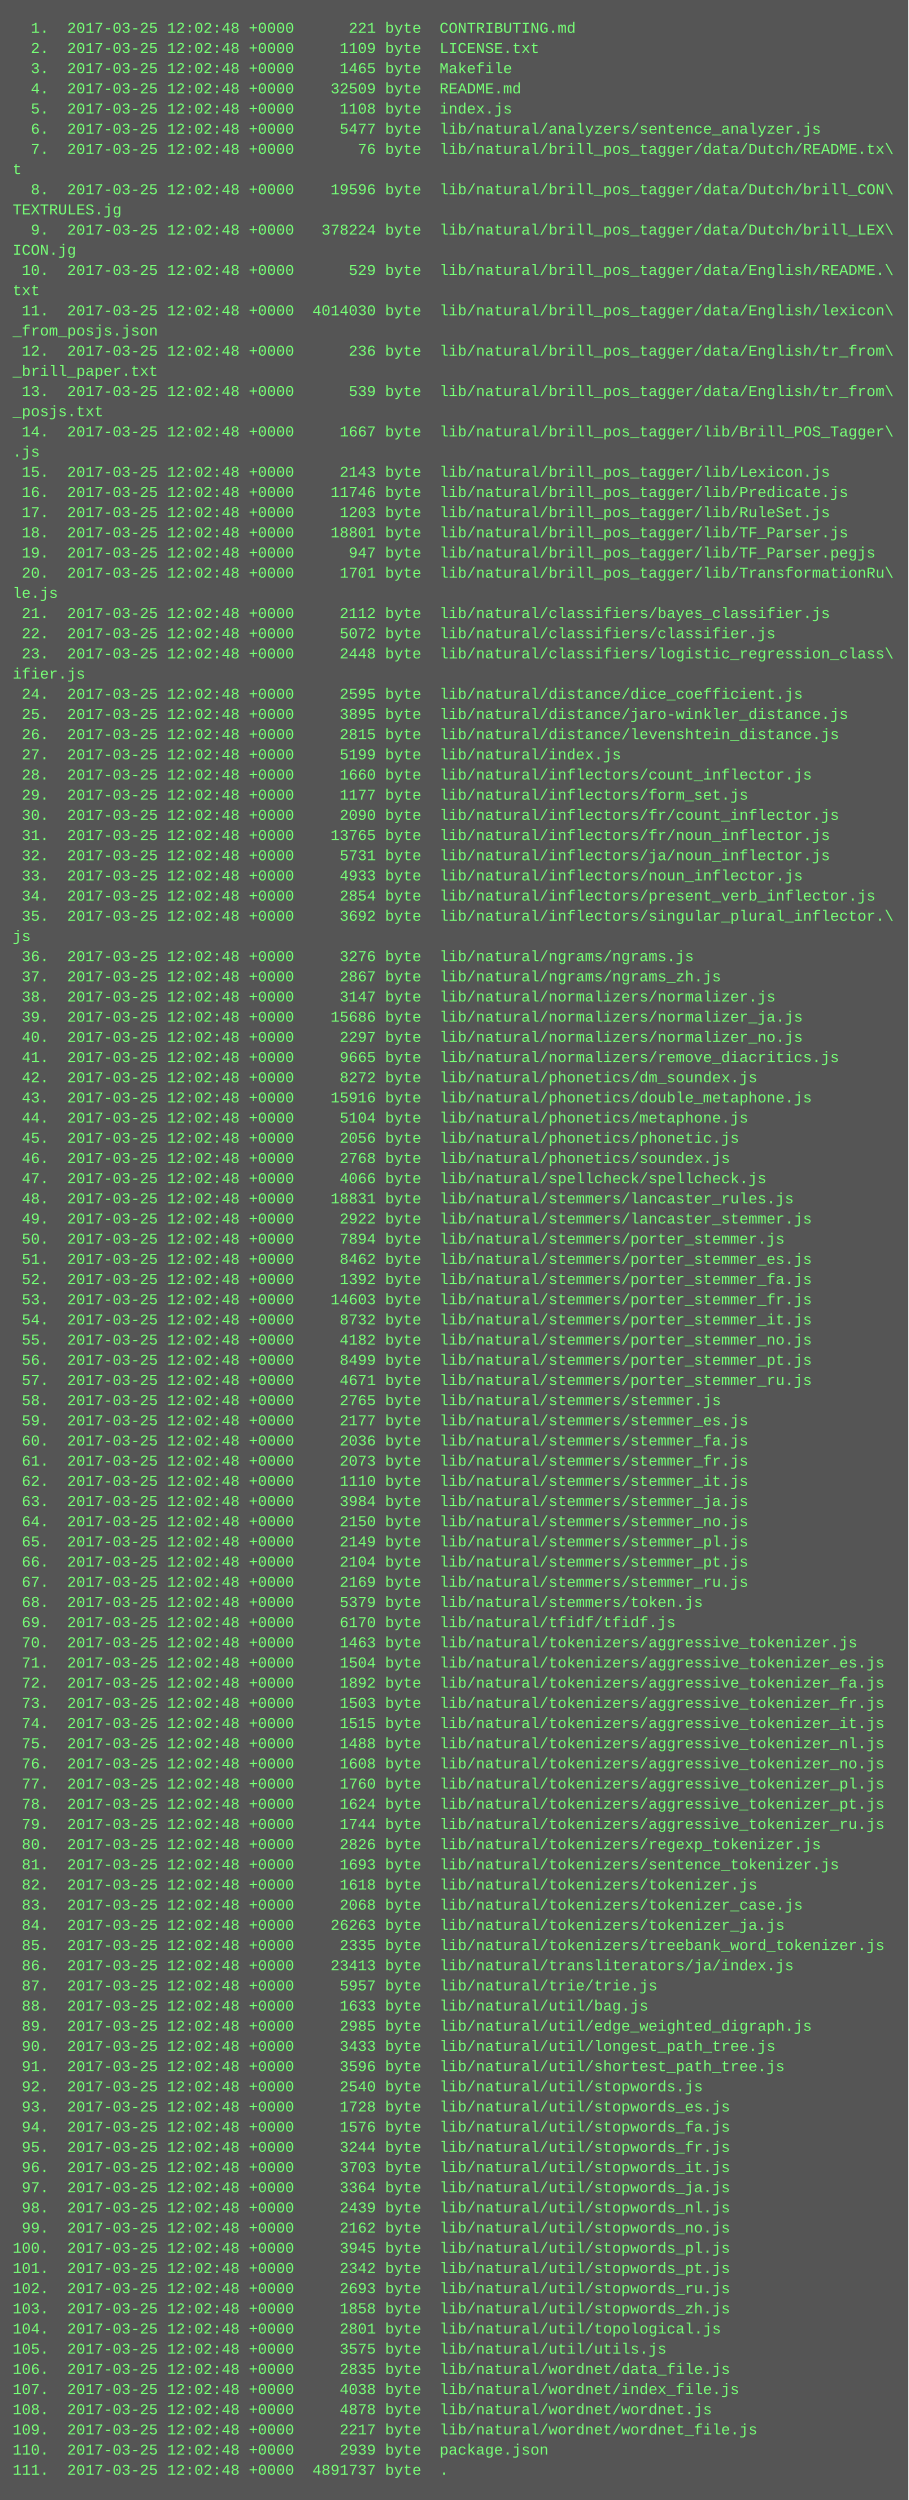
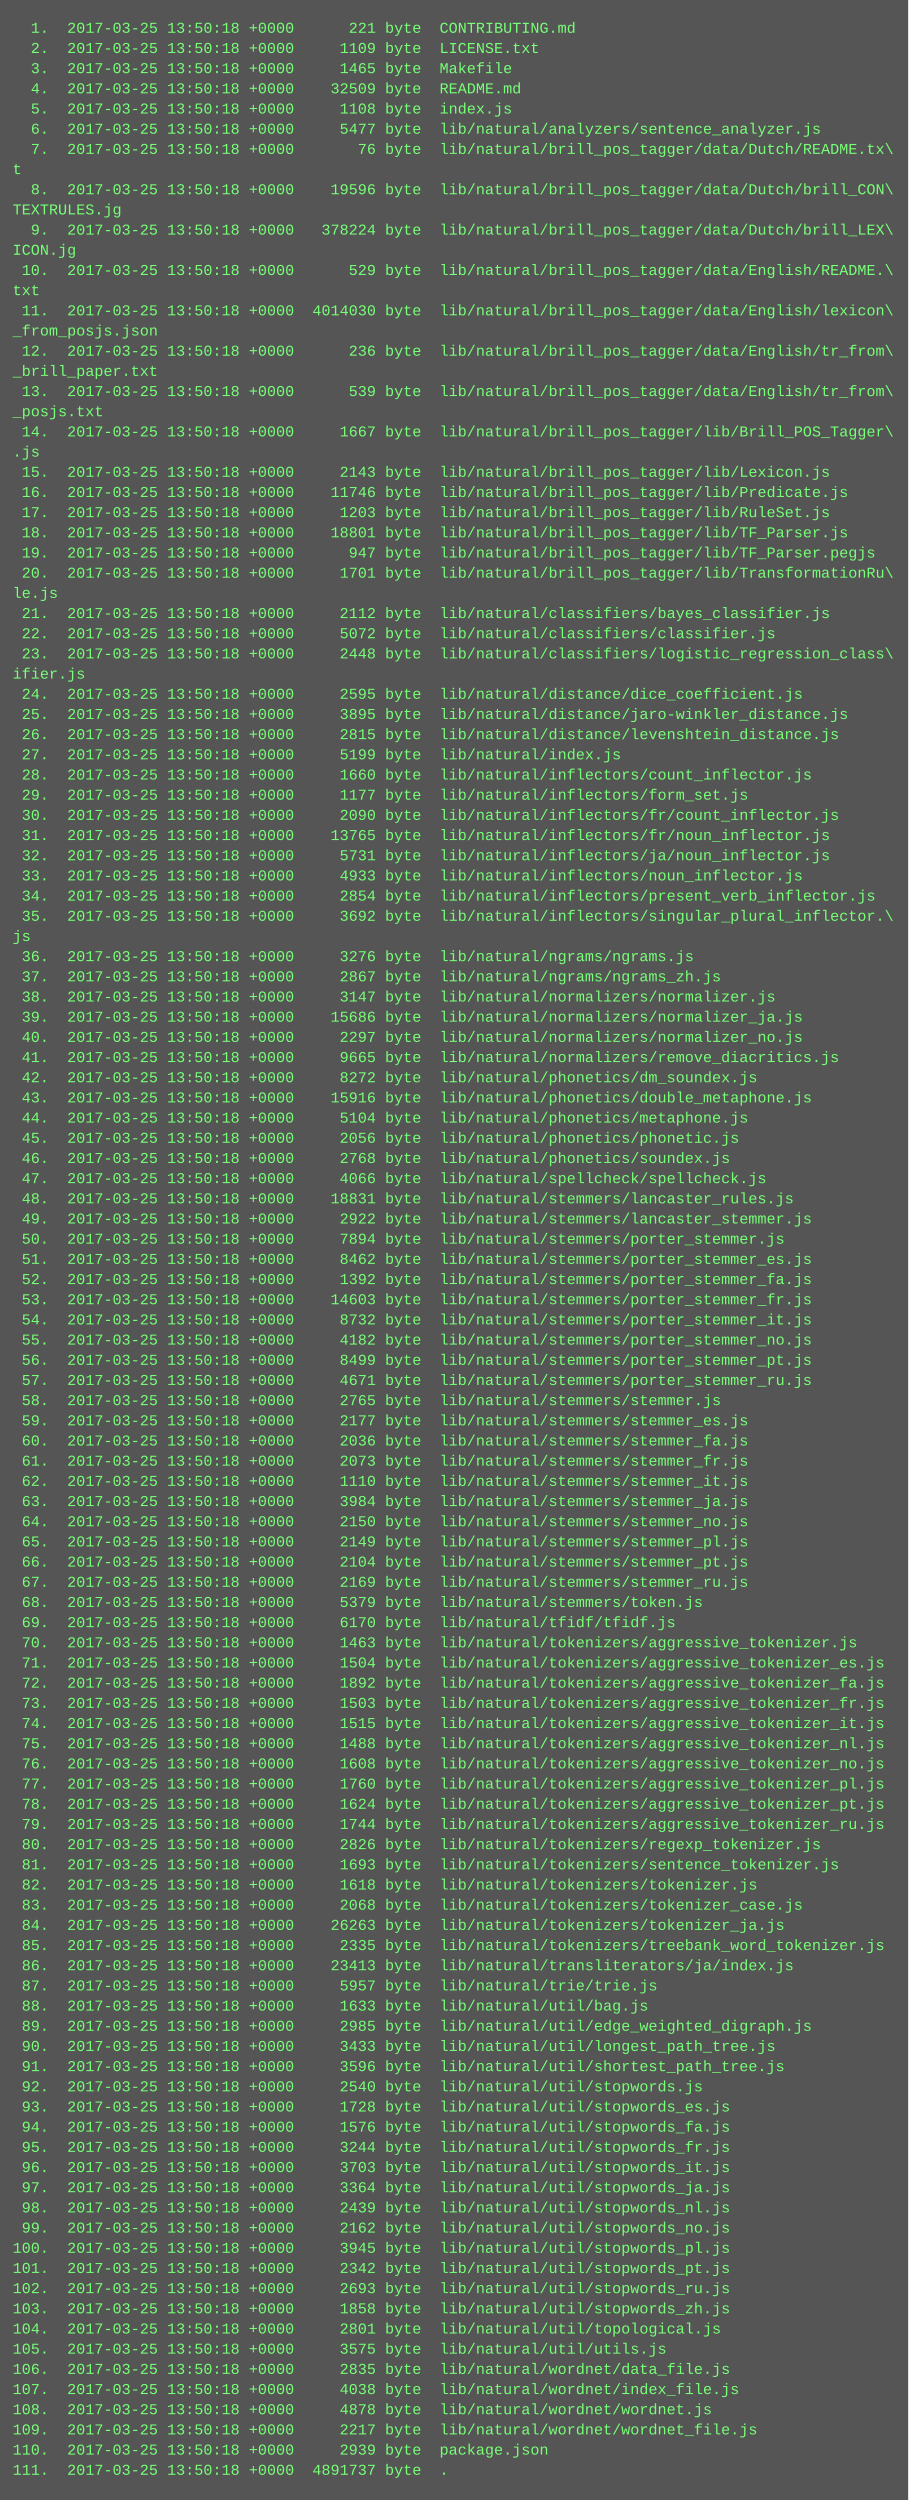
<svg xmlns="http://www.w3.org/2000/svg" height="1982" width="720">
  <rect height="1982" fill="#555" width="720" />
  <text fill="#7f7" font-family="Courier New" font-size="12" xml:space="preserve">
-     <tspan x="10" y="26">  1.  2017-03-25 12:02:48 +0000      221 byte  CONTRIBUTING.md</tspan>
-     <tspan x="10" y="42">  2.  2017-03-25 12:02:48 +0000     1109 byte  LICENSE.txt</tspan>
-     <tspan x="10" y="58">  3.  2017-03-25 12:02:48 +0000     1465 byte  Makefile</tspan>
-     <tspan x="10" y="74">  4.  2017-03-25 12:02:48 +0000    32509 byte  README.md</tspan>
-     <tspan x="10" y="90">  5.  2017-03-25 12:02:48 +0000     1108 byte  index.js</tspan>
-     <tspan x="10" y="106">  6.  2017-03-25 12:02:48 +0000     5477 byte  lib/natural/analyzers/sentence_analyzer.js</tspan>
-     <tspan x="10" y="122">  7.  2017-03-25 12:02:48 +0000       76 byte  lib/natural/brill_pos_tagger/data/Dutch/README.tx\</tspan>
+     <tspan x="10" y="26">  1.  2017-03-25 13:50:18 +0000      221 byte  CONTRIBUTING.md</tspan>
+     <tspan x="10" y="42">  2.  2017-03-25 13:50:18 +0000     1109 byte  LICENSE.txt</tspan>
+     <tspan x="10" y="58">  3.  2017-03-25 13:50:18 +0000     1465 byte  Makefile</tspan>
+     <tspan x="10" y="74">  4.  2017-03-25 13:50:18 +0000    32509 byte  README.md</tspan>
+     <tspan x="10" y="90">  5.  2017-03-25 13:50:18 +0000     1108 byte  index.js</tspan>
+     <tspan x="10" y="106">  6.  2017-03-25 13:50:18 +0000     5477 byte  lib/natural/analyzers/sentence_analyzer.js</tspan>
+     <tspan x="10" y="122">  7.  2017-03-25 13:50:18 +0000       76 byte  lib/natural/brill_pos_tagger/data/Dutch/README.tx\</tspan>
    <tspan x="10" y="138">t</tspan>
-     <tspan x="10" y="154">  8.  2017-03-25 12:02:48 +0000    19596 byte  lib/natural/brill_pos_tagger/data/Dutch/brill_CON\</tspan>
+     <tspan x="10" y="154">  8.  2017-03-25 13:50:18 +0000    19596 byte  lib/natural/brill_pos_tagger/data/Dutch/brill_CON\</tspan>
    <tspan x="10" y="170">TEXTRULES.jg</tspan>
-     <tspan x="10" y="186">  9.  2017-03-25 12:02:48 +0000   378224 byte  lib/natural/brill_pos_tagger/data/Dutch/brill_LEX\</tspan>
+     <tspan x="10" y="186">  9.  2017-03-25 13:50:18 +0000   378224 byte  lib/natural/brill_pos_tagger/data/Dutch/brill_LEX\</tspan>
    <tspan x="10" y="202">ICON.jg</tspan>
-     <tspan x="10" y="218"> 10.  2017-03-25 12:02:48 +0000      529 byte  lib/natural/brill_pos_tagger/data/English/README.\</tspan>
+     <tspan x="10" y="218"> 10.  2017-03-25 13:50:18 +0000      529 byte  lib/natural/brill_pos_tagger/data/English/README.\</tspan>
    <tspan x="10" y="234">txt</tspan>
-     <tspan x="10" y="250"> 11.  2017-03-25 12:02:48 +0000  4014030 byte  lib/natural/brill_pos_tagger/data/English/lexicon\</tspan>
+     <tspan x="10" y="250"> 11.  2017-03-25 13:50:18 +0000  4014030 byte  lib/natural/brill_pos_tagger/data/English/lexicon\</tspan>
    <tspan x="10" y="266">_from_posjs.json</tspan>
-     <tspan x="10" y="282"> 12.  2017-03-25 12:02:48 +0000      236 byte  lib/natural/brill_pos_tagger/data/English/tr_from\</tspan>
+     <tspan x="10" y="282"> 12.  2017-03-25 13:50:18 +0000      236 byte  lib/natural/brill_pos_tagger/data/English/tr_from\</tspan>
    <tspan x="10" y="298">_brill_paper.txt</tspan>
-     <tspan x="10" y="314"> 13.  2017-03-25 12:02:48 +0000      539 byte  lib/natural/brill_pos_tagger/data/English/tr_from\</tspan>
+     <tspan x="10" y="314"> 13.  2017-03-25 13:50:18 +0000      539 byte  lib/natural/brill_pos_tagger/data/English/tr_from\</tspan>
    <tspan x="10" y="330">_posjs.txt</tspan>
-     <tspan x="10" y="346"> 14.  2017-03-25 12:02:48 +0000     1667 byte  lib/natural/brill_pos_tagger/lib/Brill_POS_Tagger\</tspan>
+     <tspan x="10" y="346"> 14.  2017-03-25 13:50:18 +0000     1667 byte  lib/natural/brill_pos_tagger/lib/Brill_POS_Tagger\</tspan>
    <tspan x="10" y="362">.js</tspan>
-     <tspan x="10" y="378"> 15.  2017-03-25 12:02:48 +0000     2143 byte  lib/natural/brill_pos_tagger/lib/Lexicon.js</tspan>
-     <tspan x="10" y="394"> 16.  2017-03-25 12:02:48 +0000    11746 byte  lib/natural/brill_pos_tagger/lib/Predicate.js</tspan>
-     <tspan x="10" y="410"> 17.  2017-03-25 12:02:48 +0000     1203 byte  lib/natural/brill_pos_tagger/lib/RuleSet.js</tspan>
-     <tspan x="10" y="426"> 18.  2017-03-25 12:02:48 +0000    18801 byte  lib/natural/brill_pos_tagger/lib/TF_Parser.js</tspan>
-     <tspan x="10" y="442"> 19.  2017-03-25 12:02:48 +0000      947 byte  lib/natural/brill_pos_tagger/lib/TF_Parser.pegjs</tspan>
-     <tspan x="10" y="458"> 20.  2017-03-25 12:02:48 +0000     1701 byte  lib/natural/brill_pos_tagger/lib/TransformationRu\</tspan>
+     <tspan x="10" y="378"> 15.  2017-03-25 13:50:18 +0000     2143 byte  lib/natural/brill_pos_tagger/lib/Lexicon.js</tspan>
+     <tspan x="10" y="394"> 16.  2017-03-25 13:50:18 +0000    11746 byte  lib/natural/brill_pos_tagger/lib/Predicate.js</tspan>
+     <tspan x="10" y="410"> 17.  2017-03-25 13:50:18 +0000     1203 byte  lib/natural/brill_pos_tagger/lib/RuleSet.js</tspan>
+     <tspan x="10" y="426"> 18.  2017-03-25 13:50:18 +0000    18801 byte  lib/natural/brill_pos_tagger/lib/TF_Parser.js</tspan>
+     <tspan x="10" y="442"> 19.  2017-03-25 13:50:18 +0000      947 byte  lib/natural/brill_pos_tagger/lib/TF_Parser.pegjs</tspan>
+     <tspan x="10" y="458"> 20.  2017-03-25 13:50:18 +0000     1701 byte  lib/natural/brill_pos_tagger/lib/TransformationRu\</tspan>
    <tspan x="10" y="474">le.js</tspan>
-     <tspan x="10" y="490"> 21.  2017-03-25 12:02:48 +0000     2112 byte  lib/natural/classifiers/bayes_classifier.js</tspan>
-     <tspan x="10" y="506"> 22.  2017-03-25 12:02:48 +0000     5072 byte  lib/natural/classifiers/classifier.js</tspan>
-     <tspan x="10" y="522"> 23.  2017-03-25 12:02:48 +0000     2448 byte  lib/natural/classifiers/logistic_regression_class\</tspan>
+     <tspan x="10" y="490"> 21.  2017-03-25 13:50:18 +0000     2112 byte  lib/natural/classifiers/bayes_classifier.js</tspan>
+     <tspan x="10" y="506"> 22.  2017-03-25 13:50:18 +0000     5072 byte  lib/natural/classifiers/classifier.js</tspan>
+     <tspan x="10" y="522"> 23.  2017-03-25 13:50:18 +0000     2448 byte  lib/natural/classifiers/logistic_regression_class\</tspan>
    <tspan x="10" y="538">ifier.js</tspan>
-     <tspan x="10" y="554"> 24.  2017-03-25 12:02:48 +0000     2595 byte  lib/natural/distance/dice_coefficient.js</tspan>
-     <tspan x="10" y="570"> 25.  2017-03-25 12:02:48 +0000     3895 byte  lib/natural/distance/jaro-winkler_distance.js</tspan>
-     <tspan x="10" y="586"> 26.  2017-03-25 12:02:48 +0000     2815 byte  lib/natural/distance/levenshtein_distance.js</tspan>
-     <tspan x="10" y="602"> 27.  2017-03-25 12:02:48 +0000     5199 byte  lib/natural/index.js</tspan>
-     <tspan x="10" y="618"> 28.  2017-03-25 12:02:48 +0000     1660 byte  lib/natural/inflectors/count_inflector.js</tspan>
-     <tspan x="10" y="634"> 29.  2017-03-25 12:02:48 +0000     1177 byte  lib/natural/inflectors/form_set.js</tspan>
-     <tspan x="10" y="650"> 30.  2017-03-25 12:02:48 +0000     2090 byte  lib/natural/inflectors/fr/count_inflector.js</tspan>
-     <tspan x="10" y="666"> 31.  2017-03-25 12:02:48 +0000    13765 byte  lib/natural/inflectors/fr/noun_inflector.js</tspan>
-     <tspan x="10" y="682"> 32.  2017-03-25 12:02:48 +0000     5731 byte  lib/natural/inflectors/ja/noun_inflector.js</tspan>
-     <tspan x="10" y="698"> 33.  2017-03-25 12:02:48 +0000     4933 byte  lib/natural/inflectors/noun_inflector.js</tspan>
-     <tspan x="10" y="714"> 34.  2017-03-25 12:02:48 +0000     2854 byte  lib/natural/inflectors/present_verb_inflector.js</tspan>
-     <tspan x="10" y="730"> 35.  2017-03-25 12:02:48 +0000     3692 byte  lib/natural/inflectors/singular_plural_inflector.\</tspan>
+     <tspan x="10" y="554"> 24.  2017-03-25 13:50:18 +0000     2595 byte  lib/natural/distance/dice_coefficient.js</tspan>
+     <tspan x="10" y="570"> 25.  2017-03-25 13:50:18 +0000     3895 byte  lib/natural/distance/jaro-winkler_distance.js</tspan>
+     <tspan x="10" y="586"> 26.  2017-03-25 13:50:18 +0000     2815 byte  lib/natural/distance/levenshtein_distance.js</tspan>
+     <tspan x="10" y="602"> 27.  2017-03-25 13:50:18 +0000     5199 byte  lib/natural/index.js</tspan>
+     <tspan x="10" y="618"> 28.  2017-03-25 13:50:18 +0000     1660 byte  lib/natural/inflectors/count_inflector.js</tspan>
+     <tspan x="10" y="634"> 29.  2017-03-25 13:50:18 +0000     1177 byte  lib/natural/inflectors/form_set.js</tspan>
+     <tspan x="10" y="650"> 30.  2017-03-25 13:50:18 +0000     2090 byte  lib/natural/inflectors/fr/count_inflector.js</tspan>
+     <tspan x="10" y="666"> 31.  2017-03-25 13:50:18 +0000    13765 byte  lib/natural/inflectors/fr/noun_inflector.js</tspan>
+     <tspan x="10" y="682"> 32.  2017-03-25 13:50:18 +0000     5731 byte  lib/natural/inflectors/ja/noun_inflector.js</tspan>
+     <tspan x="10" y="698"> 33.  2017-03-25 13:50:18 +0000     4933 byte  lib/natural/inflectors/noun_inflector.js</tspan>
+     <tspan x="10" y="714"> 34.  2017-03-25 13:50:18 +0000     2854 byte  lib/natural/inflectors/present_verb_inflector.js</tspan>
+     <tspan x="10" y="730"> 35.  2017-03-25 13:50:18 +0000     3692 byte  lib/natural/inflectors/singular_plural_inflector.\</tspan>
    <tspan x="10" y="746">js</tspan>
-     <tspan x="10" y="762"> 36.  2017-03-25 12:02:48 +0000     3276 byte  lib/natural/ngrams/ngrams.js</tspan>
-     <tspan x="10" y="778"> 37.  2017-03-25 12:02:48 +0000     2867 byte  lib/natural/ngrams/ngrams_zh.js</tspan>
-     <tspan x="10" y="794"> 38.  2017-03-25 12:02:48 +0000     3147 byte  lib/natural/normalizers/normalizer.js</tspan>
-     <tspan x="10" y="810"> 39.  2017-03-25 12:02:48 +0000    15686 byte  lib/natural/normalizers/normalizer_ja.js</tspan>
-     <tspan x="10" y="826"> 40.  2017-03-25 12:02:48 +0000     2297 byte  lib/natural/normalizers/normalizer_no.js</tspan>
-     <tspan x="10" y="842"> 41.  2017-03-25 12:02:48 +0000     9665 byte  lib/natural/normalizers/remove_diacritics.js</tspan>
-     <tspan x="10" y="858"> 42.  2017-03-25 12:02:48 +0000     8272 byte  lib/natural/phonetics/dm_soundex.js</tspan>
-     <tspan x="10" y="874"> 43.  2017-03-25 12:02:48 +0000    15916 byte  lib/natural/phonetics/double_metaphone.js</tspan>
-     <tspan x="10" y="890"> 44.  2017-03-25 12:02:48 +0000     5104 byte  lib/natural/phonetics/metaphone.js</tspan>
-     <tspan x="10" y="906"> 45.  2017-03-25 12:02:48 +0000     2056 byte  lib/natural/phonetics/phonetic.js</tspan>
-     <tspan x="10" y="922"> 46.  2017-03-25 12:02:48 +0000     2768 byte  lib/natural/phonetics/soundex.js</tspan>
-     <tspan x="10" y="938"> 47.  2017-03-25 12:02:48 +0000     4066 byte  lib/natural/spellcheck/spellcheck.js</tspan>
-     <tspan x="10" y="954"> 48.  2017-03-25 12:02:48 +0000    18831 byte  lib/natural/stemmers/lancaster_rules.js</tspan>
-     <tspan x="10" y="970"> 49.  2017-03-25 12:02:48 +0000     2922 byte  lib/natural/stemmers/lancaster_stemmer.js</tspan>
-     <tspan x="10" y="986"> 50.  2017-03-25 12:02:48 +0000     7894 byte  lib/natural/stemmers/porter_stemmer.js</tspan>
-     <tspan x="10" y="1002"> 51.  2017-03-25 12:02:48 +0000     8462 byte  lib/natural/stemmers/porter_stemmer_es.js</tspan>
-     <tspan x="10" y="1018"> 52.  2017-03-25 12:02:48 +0000     1392 byte  lib/natural/stemmers/porter_stemmer_fa.js</tspan>
-     <tspan x="10" y="1034"> 53.  2017-03-25 12:02:48 +0000    14603 byte  lib/natural/stemmers/porter_stemmer_fr.js</tspan>
-     <tspan x="10" y="1050"> 54.  2017-03-25 12:02:48 +0000     8732 byte  lib/natural/stemmers/porter_stemmer_it.js</tspan>
-     <tspan x="10" y="1066"> 55.  2017-03-25 12:02:48 +0000     4182 byte  lib/natural/stemmers/porter_stemmer_no.js</tspan>
-     <tspan x="10" y="1082"> 56.  2017-03-25 12:02:48 +0000     8499 byte  lib/natural/stemmers/porter_stemmer_pt.js</tspan>
-     <tspan x="10" y="1098"> 57.  2017-03-25 12:02:48 +0000     4671 byte  lib/natural/stemmers/porter_stemmer_ru.js</tspan>
-     <tspan x="10" y="1114"> 58.  2017-03-25 12:02:48 +0000     2765 byte  lib/natural/stemmers/stemmer.js</tspan>
-     <tspan x="10" y="1130"> 59.  2017-03-25 12:02:48 +0000     2177 byte  lib/natural/stemmers/stemmer_es.js</tspan>
-     <tspan x="10" y="1146"> 60.  2017-03-25 12:02:48 +0000     2036 byte  lib/natural/stemmers/stemmer_fa.js</tspan>
-     <tspan x="10" y="1162"> 61.  2017-03-25 12:02:48 +0000     2073 byte  lib/natural/stemmers/stemmer_fr.js</tspan>
-     <tspan x="10" y="1178"> 62.  2017-03-25 12:02:48 +0000     1110 byte  lib/natural/stemmers/stemmer_it.js</tspan>
-     <tspan x="10" y="1194"> 63.  2017-03-25 12:02:48 +0000     3984 byte  lib/natural/stemmers/stemmer_ja.js</tspan>
-     <tspan x="10" y="1210"> 64.  2017-03-25 12:02:48 +0000     2150 byte  lib/natural/stemmers/stemmer_no.js</tspan>
-     <tspan x="10" y="1226"> 65.  2017-03-25 12:02:48 +0000     2149 byte  lib/natural/stemmers/stemmer_pl.js</tspan>
-     <tspan x="10" y="1242"> 66.  2017-03-25 12:02:48 +0000     2104 byte  lib/natural/stemmers/stemmer_pt.js</tspan>
-     <tspan x="10" y="1258"> 67.  2017-03-25 12:02:48 +0000     2169 byte  lib/natural/stemmers/stemmer_ru.js</tspan>
-     <tspan x="10" y="1274"> 68.  2017-03-25 12:02:48 +0000     5379 byte  lib/natural/stemmers/token.js</tspan>
-     <tspan x="10" y="1290"> 69.  2017-03-25 12:02:48 +0000     6170 byte  lib/natural/tfidf/tfidf.js</tspan>
-     <tspan x="10" y="1306"> 70.  2017-03-25 12:02:48 +0000     1463 byte  lib/natural/tokenizers/aggressive_tokenizer.js</tspan>
-     <tspan x="10" y="1322"> 71.  2017-03-25 12:02:48 +0000     1504 byte  lib/natural/tokenizers/aggressive_tokenizer_es.js</tspan>
-     <tspan x="10" y="1338"> 72.  2017-03-25 12:02:48 +0000     1892 byte  lib/natural/tokenizers/aggressive_tokenizer_fa.js</tspan>
-     <tspan x="10" y="1354"> 73.  2017-03-25 12:02:48 +0000     1503 byte  lib/natural/tokenizers/aggressive_tokenizer_fr.js</tspan>
-     <tspan x="10" y="1370"> 74.  2017-03-25 12:02:48 +0000     1515 byte  lib/natural/tokenizers/aggressive_tokenizer_it.js</tspan>
-     <tspan x="10" y="1386"> 75.  2017-03-25 12:02:48 +0000     1488 byte  lib/natural/tokenizers/aggressive_tokenizer_nl.js</tspan>
-     <tspan x="10" y="1402"> 76.  2017-03-25 12:02:48 +0000     1608 byte  lib/natural/tokenizers/aggressive_tokenizer_no.js</tspan>
-     <tspan x="10" y="1418"> 77.  2017-03-25 12:02:48 +0000     1760 byte  lib/natural/tokenizers/aggressive_tokenizer_pl.js</tspan>
-     <tspan x="10" y="1434"> 78.  2017-03-25 12:02:48 +0000     1624 byte  lib/natural/tokenizers/aggressive_tokenizer_pt.js</tspan>
-     <tspan x="10" y="1450"> 79.  2017-03-25 12:02:48 +0000     1744 byte  lib/natural/tokenizers/aggressive_tokenizer_ru.js</tspan>
-     <tspan x="10" y="1466"> 80.  2017-03-25 12:02:48 +0000     2826 byte  lib/natural/tokenizers/regexp_tokenizer.js</tspan>
-     <tspan x="10" y="1482"> 81.  2017-03-25 12:02:48 +0000     1693 byte  lib/natural/tokenizers/sentence_tokenizer.js</tspan>
-     <tspan x="10" y="1498"> 82.  2017-03-25 12:02:48 +0000     1618 byte  lib/natural/tokenizers/tokenizer.js</tspan>
-     <tspan x="10" y="1514"> 83.  2017-03-25 12:02:48 +0000     2068 byte  lib/natural/tokenizers/tokenizer_case.js</tspan>
-     <tspan x="10" y="1530"> 84.  2017-03-25 12:02:48 +0000    26263 byte  lib/natural/tokenizers/tokenizer_ja.js</tspan>
-     <tspan x="10" y="1546"> 85.  2017-03-25 12:02:48 +0000     2335 byte  lib/natural/tokenizers/treebank_word_tokenizer.js</tspan>
-     <tspan x="10" y="1562"> 86.  2017-03-25 12:02:48 +0000    23413 byte  lib/natural/transliterators/ja/index.js</tspan>
-     <tspan x="10" y="1578"> 87.  2017-03-25 12:02:48 +0000     5957 byte  lib/natural/trie/trie.js</tspan>
-     <tspan x="10" y="1594"> 88.  2017-03-25 12:02:48 +0000     1633 byte  lib/natural/util/bag.js</tspan>
-     <tspan x="10" y="1610"> 89.  2017-03-25 12:02:48 +0000     2985 byte  lib/natural/util/edge_weighted_digraph.js</tspan>
-     <tspan x="10" y="1626"> 90.  2017-03-25 12:02:48 +0000     3433 byte  lib/natural/util/longest_path_tree.js</tspan>
-     <tspan x="10" y="1642"> 91.  2017-03-25 12:02:48 +0000     3596 byte  lib/natural/util/shortest_path_tree.js</tspan>
-     <tspan x="10" y="1658"> 92.  2017-03-25 12:02:48 +0000     2540 byte  lib/natural/util/stopwords.js</tspan>
-     <tspan x="10" y="1674"> 93.  2017-03-25 12:02:48 +0000     1728 byte  lib/natural/util/stopwords_es.js</tspan>
-     <tspan x="10" y="1690"> 94.  2017-03-25 12:02:48 +0000     1576 byte  lib/natural/util/stopwords_fa.js</tspan>
-     <tspan x="10" y="1706"> 95.  2017-03-25 12:02:48 +0000     3244 byte  lib/natural/util/stopwords_fr.js</tspan>
-     <tspan x="10" y="1722"> 96.  2017-03-25 12:02:48 +0000     3703 byte  lib/natural/util/stopwords_it.js</tspan>
-     <tspan x="10" y="1738"> 97.  2017-03-25 12:02:48 +0000     3364 byte  lib/natural/util/stopwords_ja.js</tspan>
-     <tspan x="10" y="1754"> 98.  2017-03-25 12:02:48 +0000     2439 byte  lib/natural/util/stopwords_nl.js</tspan>
-     <tspan x="10" y="1770"> 99.  2017-03-25 12:02:48 +0000     2162 byte  lib/natural/util/stopwords_no.js</tspan>
-     <tspan x="10" y="1786">100.  2017-03-25 12:02:48 +0000     3945 byte  lib/natural/util/stopwords_pl.js</tspan>
-     <tspan x="10" y="1802">101.  2017-03-25 12:02:48 +0000     2342 byte  lib/natural/util/stopwords_pt.js</tspan>
-     <tspan x="10" y="1818">102.  2017-03-25 12:02:48 +0000     2693 byte  lib/natural/util/stopwords_ru.js</tspan>
-     <tspan x="10" y="1834">103.  2017-03-25 12:02:48 +0000     1858 byte  lib/natural/util/stopwords_zh.js</tspan>
-     <tspan x="10" y="1850">104.  2017-03-25 12:02:48 +0000     2801 byte  lib/natural/util/topological.js</tspan>
-     <tspan x="10" y="1866">105.  2017-03-25 12:02:48 +0000     3575 byte  lib/natural/util/utils.js</tspan>
-     <tspan x="10" y="1882">106.  2017-03-25 12:02:48 +0000     2835 byte  lib/natural/wordnet/data_file.js</tspan>
-     <tspan x="10" y="1898">107.  2017-03-25 12:02:48 +0000     4038 byte  lib/natural/wordnet/index_file.js</tspan>
-     <tspan x="10" y="1914">108.  2017-03-25 12:02:48 +0000     4878 byte  lib/natural/wordnet/wordnet.js</tspan>
-     <tspan x="10" y="1930">109.  2017-03-25 12:02:48 +0000     2217 byte  lib/natural/wordnet/wordnet_file.js</tspan>
-     <tspan x="10" y="1946">110.  2017-03-25 12:02:48 +0000     2939 byte  package.json</tspan>
-     <tspan x="10" y="1962">111.  2017-03-25 12:02:48 +0000  4891737 byte  .</tspan>
+     <tspan x="10" y="762"> 36.  2017-03-25 13:50:18 +0000     3276 byte  lib/natural/ngrams/ngrams.js</tspan>
+     <tspan x="10" y="778"> 37.  2017-03-25 13:50:18 +0000     2867 byte  lib/natural/ngrams/ngrams_zh.js</tspan>
+     <tspan x="10" y="794"> 38.  2017-03-25 13:50:18 +0000     3147 byte  lib/natural/normalizers/normalizer.js</tspan>
+     <tspan x="10" y="810"> 39.  2017-03-25 13:50:18 +0000    15686 byte  lib/natural/normalizers/normalizer_ja.js</tspan>
+     <tspan x="10" y="826"> 40.  2017-03-25 13:50:18 +0000     2297 byte  lib/natural/normalizers/normalizer_no.js</tspan>
+     <tspan x="10" y="842"> 41.  2017-03-25 13:50:18 +0000     9665 byte  lib/natural/normalizers/remove_diacritics.js</tspan>
+     <tspan x="10" y="858"> 42.  2017-03-25 13:50:18 +0000     8272 byte  lib/natural/phonetics/dm_soundex.js</tspan>
+     <tspan x="10" y="874"> 43.  2017-03-25 13:50:18 +0000    15916 byte  lib/natural/phonetics/double_metaphone.js</tspan>
+     <tspan x="10" y="890"> 44.  2017-03-25 13:50:18 +0000     5104 byte  lib/natural/phonetics/metaphone.js</tspan>
+     <tspan x="10" y="906"> 45.  2017-03-25 13:50:18 +0000     2056 byte  lib/natural/phonetics/phonetic.js</tspan>
+     <tspan x="10" y="922"> 46.  2017-03-25 13:50:18 +0000     2768 byte  lib/natural/phonetics/soundex.js</tspan>
+     <tspan x="10" y="938"> 47.  2017-03-25 13:50:18 +0000     4066 byte  lib/natural/spellcheck/spellcheck.js</tspan>
+     <tspan x="10" y="954"> 48.  2017-03-25 13:50:18 +0000    18831 byte  lib/natural/stemmers/lancaster_rules.js</tspan>
+     <tspan x="10" y="970"> 49.  2017-03-25 13:50:18 +0000     2922 byte  lib/natural/stemmers/lancaster_stemmer.js</tspan>
+     <tspan x="10" y="986"> 50.  2017-03-25 13:50:18 +0000     7894 byte  lib/natural/stemmers/porter_stemmer.js</tspan>
+     <tspan x="10" y="1002"> 51.  2017-03-25 13:50:18 +0000     8462 byte  lib/natural/stemmers/porter_stemmer_es.js</tspan>
+     <tspan x="10" y="1018"> 52.  2017-03-25 13:50:18 +0000     1392 byte  lib/natural/stemmers/porter_stemmer_fa.js</tspan>
+     <tspan x="10" y="1034"> 53.  2017-03-25 13:50:18 +0000    14603 byte  lib/natural/stemmers/porter_stemmer_fr.js</tspan>
+     <tspan x="10" y="1050"> 54.  2017-03-25 13:50:18 +0000     8732 byte  lib/natural/stemmers/porter_stemmer_it.js</tspan>
+     <tspan x="10" y="1066"> 55.  2017-03-25 13:50:18 +0000     4182 byte  lib/natural/stemmers/porter_stemmer_no.js</tspan>
+     <tspan x="10" y="1082"> 56.  2017-03-25 13:50:18 +0000     8499 byte  lib/natural/stemmers/porter_stemmer_pt.js</tspan>
+     <tspan x="10" y="1098"> 57.  2017-03-25 13:50:18 +0000     4671 byte  lib/natural/stemmers/porter_stemmer_ru.js</tspan>
+     <tspan x="10" y="1114"> 58.  2017-03-25 13:50:18 +0000     2765 byte  lib/natural/stemmers/stemmer.js</tspan>
+     <tspan x="10" y="1130"> 59.  2017-03-25 13:50:18 +0000     2177 byte  lib/natural/stemmers/stemmer_es.js</tspan>
+     <tspan x="10" y="1146"> 60.  2017-03-25 13:50:18 +0000     2036 byte  lib/natural/stemmers/stemmer_fa.js</tspan>
+     <tspan x="10" y="1162"> 61.  2017-03-25 13:50:18 +0000     2073 byte  lib/natural/stemmers/stemmer_fr.js</tspan>
+     <tspan x="10" y="1178"> 62.  2017-03-25 13:50:18 +0000     1110 byte  lib/natural/stemmers/stemmer_it.js</tspan>
+     <tspan x="10" y="1194"> 63.  2017-03-25 13:50:18 +0000     3984 byte  lib/natural/stemmers/stemmer_ja.js</tspan>
+     <tspan x="10" y="1210"> 64.  2017-03-25 13:50:18 +0000     2150 byte  lib/natural/stemmers/stemmer_no.js</tspan>
+     <tspan x="10" y="1226"> 65.  2017-03-25 13:50:18 +0000     2149 byte  lib/natural/stemmers/stemmer_pl.js</tspan>
+     <tspan x="10" y="1242"> 66.  2017-03-25 13:50:18 +0000     2104 byte  lib/natural/stemmers/stemmer_pt.js</tspan>
+     <tspan x="10" y="1258"> 67.  2017-03-25 13:50:18 +0000     2169 byte  lib/natural/stemmers/stemmer_ru.js</tspan>
+     <tspan x="10" y="1274"> 68.  2017-03-25 13:50:18 +0000     5379 byte  lib/natural/stemmers/token.js</tspan>
+     <tspan x="10" y="1290"> 69.  2017-03-25 13:50:18 +0000     6170 byte  lib/natural/tfidf/tfidf.js</tspan>
+     <tspan x="10" y="1306"> 70.  2017-03-25 13:50:18 +0000     1463 byte  lib/natural/tokenizers/aggressive_tokenizer.js</tspan>
+     <tspan x="10" y="1322"> 71.  2017-03-25 13:50:18 +0000     1504 byte  lib/natural/tokenizers/aggressive_tokenizer_es.js</tspan>
+     <tspan x="10" y="1338"> 72.  2017-03-25 13:50:18 +0000     1892 byte  lib/natural/tokenizers/aggressive_tokenizer_fa.js</tspan>
+     <tspan x="10" y="1354"> 73.  2017-03-25 13:50:18 +0000     1503 byte  lib/natural/tokenizers/aggressive_tokenizer_fr.js</tspan>
+     <tspan x="10" y="1370"> 74.  2017-03-25 13:50:18 +0000     1515 byte  lib/natural/tokenizers/aggressive_tokenizer_it.js</tspan>
+     <tspan x="10" y="1386"> 75.  2017-03-25 13:50:18 +0000     1488 byte  lib/natural/tokenizers/aggressive_tokenizer_nl.js</tspan>
+     <tspan x="10" y="1402"> 76.  2017-03-25 13:50:18 +0000     1608 byte  lib/natural/tokenizers/aggressive_tokenizer_no.js</tspan>
+     <tspan x="10" y="1418"> 77.  2017-03-25 13:50:18 +0000     1760 byte  lib/natural/tokenizers/aggressive_tokenizer_pl.js</tspan>
+     <tspan x="10" y="1434"> 78.  2017-03-25 13:50:18 +0000     1624 byte  lib/natural/tokenizers/aggressive_tokenizer_pt.js</tspan>
+     <tspan x="10" y="1450"> 79.  2017-03-25 13:50:18 +0000     1744 byte  lib/natural/tokenizers/aggressive_tokenizer_ru.js</tspan>
+     <tspan x="10" y="1466"> 80.  2017-03-25 13:50:18 +0000     2826 byte  lib/natural/tokenizers/regexp_tokenizer.js</tspan>
+     <tspan x="10" y="1482"> 81.  2017-03-25 13:50:18 +0000     1693 byte  lib/natural/tokenizers/sentence_tokenizer.js</tspan>
+     <tspan x="10" y="1498"> 82.  2017-03-25 13:50:18 +0000     1618 byte  lib/natural/tokenizers/tokenizer.js</tspan>
+     <tspan x="10" y="1514"> 83.  2017-03-25 13:50:18 +0000     2068 byte  lib/natural/tokenizers/tokenizer_case.js</tspan>
+     <tspan x="10" y="1530"> 84.  2017-03-25 13:50:18 +0000    26263 byte  lib/natural/tokenizers/tokenizer_ja.js</tspan>
+     <tspan x="10" y="1546"> 85.  2017-03-25 13:50:18 +0000     2335 byte  lib/natural/tokenizers/treebank_word_tokenizer.js</tspan>
+     <tspan x="10" y="1562"> 86.  2017-03-25 13:50:18 +0000    23413 byte  lib/natural/transliterators/ja/index.js</tspan>
+     <tspan x="10" y="1578"> 87.  2017-03-25 13:50:18 +0000     5957 byte  lib/natural/trie/trie.js</tspan>
+     <tspan x="10" y="1594"> 88.  2017-03-25 13:50:18 +0000     1633 byte  lib/natural/util/bag.js</tspan>
+     <tspan x="10" y="1610"> 89.  2017-03-25 13:50:18 +0000     2985 byte  lib/natural/util/edge_weighted_digraph.js</tspan>
+     <tspan x="10" y="1626"> 90.  2017-03-25 13:50:18 +0000     3433 byte  lib/natural/util/longest_path_tree.js</tspan>
+     <tspan x="10" y="1642"> 91.  2017-03-25 13:50:18 +0000     3596 byte  lib/natural/util/shortest_path_tree.js</tspan>
+     <tspan x="10" y="1658"> 92.  2017-03-25 13:50:18 +0000     2540 byte  lib/natural/util/stopwords.js</tspan>
+     <tspan x="10" y="1674"> 93.  2017-03-25 13:50:18 +0000     1728 byte  lib/natural/util/stopwords_es.js</tspan>
+     <tspan x="10" y="1690"> 94.  2017-03-25 13:50:18 +0000     1576 byte  lib/natural/util/stopwords_fa.js</tspan>
+     <tspan x="10" y="1706"> 95.  2017-03-25 13:50:18 +0000     3244 byte  lib/natural/util/stopwords_fr.js</tspan>
+     <tspan x="10" y="1722"> 96.  2017-03-25 13:50:18 +0000     3703 byte  lib/natural/util/stopwords_it.js</tspan>
+     <tspan x="10" y="1738"> 97.  2017-03-25 13:50:18 +0000     3364 byte  lib/natural/util/stopwords_ja.js</tspan>
+     <tspan x="10" y="1754"> 98.  2017-03-25 13:50:18 +0000     2439 byte  lib/natural/util/stopwords_nl.js</tspan>
+     <tspan x="10" y="1770"> 99.  2017-03-25 13:50:18 +0000     2162 byte  lib/natural/util/stopwords_no.js</tspan>
+     <tspan x="10" y="1786">100.  2017-03-25 13:50:18 +0000     3945 byte  lib/natural/util/stopwords_pl.js</tspan>
+     <tspan x="10" y="1802">101.  2017-03-25 13:50:18 +0000     2342 byte  lib/natural/util/stopwords_pt.js</tspan>
+     <tspan x="10" y="1818">102.  2017-03-25 13:50:18 +0000     2693 byte  lib/natural/util/stopwords_ru.js</tspan>
+     <tspan x="10" y="1834">103.  2017-03-25 13:50:18 +0000     1858 byte  lib/natural/util/stopwords_zh.js</tspan>
+     <tspan x="10" y="1850">104.  2017-03-25 13:50:18 +0000     2801 byte  lib/natural/util/topological.js</tspan>
+     <tspan x="10" y="1866">105.  2017-03-25 13:50:18 +0000     3575 byte  lib/natural/util/utils.js</tspan>
+     <tspan x="10" y="1882">106.  2017-03-25 13:50:18 +0000     2835 byte  lib/natural/wordnet/data_file.js</tspan>
+     <tspan x="10" y="1898">107.  2017-03-25 13:50:18 +0000     4038 byte  lib/natural/wordnet/index_file.js</tspan>
+     <tspan x="10" y="1914">108.  2017-03-25 13:50:18 +0000     4878 byte  lib/natural/wordnet/wordnet.js</tspan>
+     <tspan x="10" y="1930">109.  2017-03-25 13:50:18 +0000     2217 byte  lib/natural/wordnet/wordnet_file.js</tspan>
+     <tspan x="10" y="1946">110.  2017-03-25 13:50:18 +0000     2939 byte  package.json</tspan>
+     <tspan x="10" y="1962">111.  2017-03-25 13:50:18 +0000  4891737 byte  .</tspan>
  </text>
</svg>
